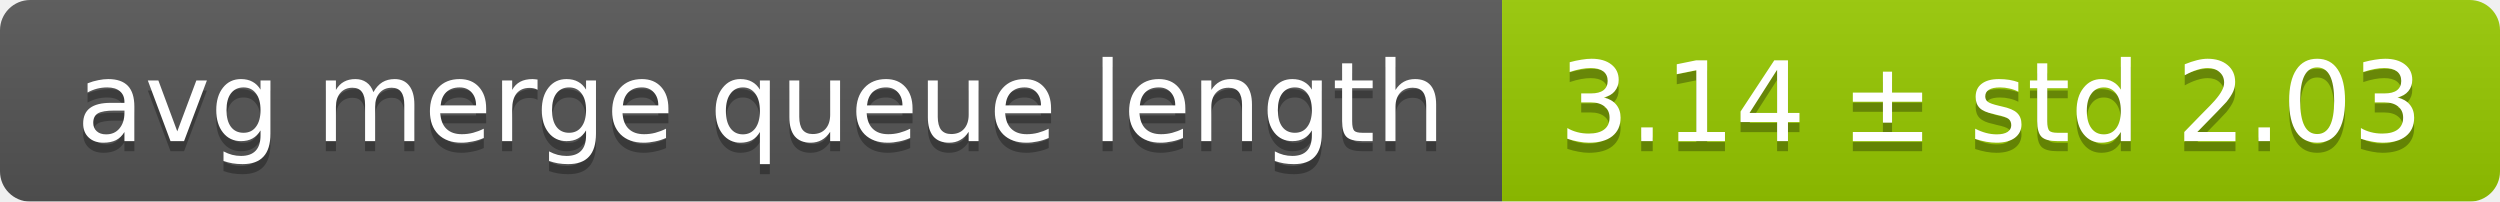
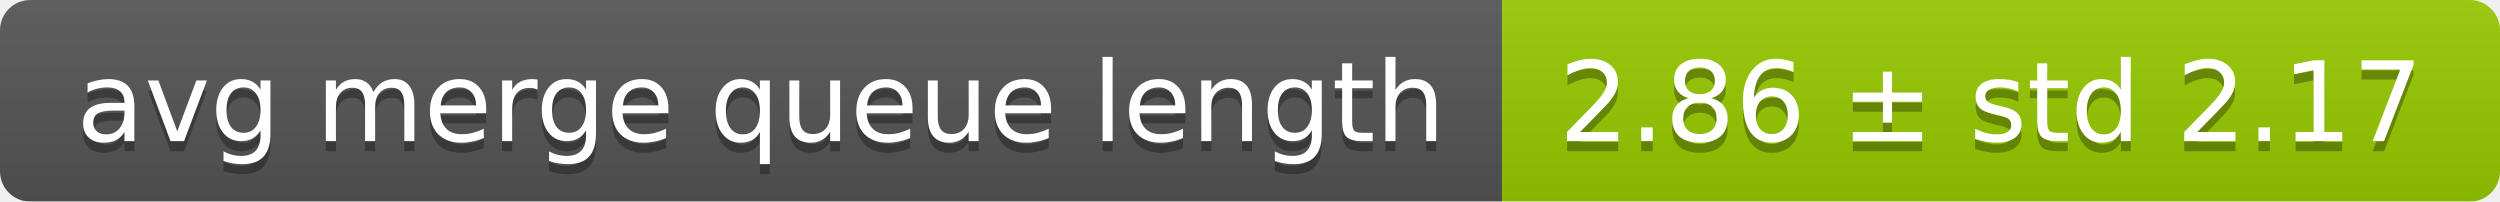
<svg xmlns="http://www.w3.org/2000/svg" width="248" height="20">
  <linearGradient id="smooth" x2="0" y2="100%">
    <stop offset="0" stop-color="#bbb" stop-opacity=".1" />
    <stop offset="1" stop-opacity=".1" />
  </linearGradient>
  <mask id="round">
    <rect width="248" height="20" rx="3" fill="#fff" />
  </mask>
  <g mask="url(#round)">
    <rect width="149" height="20" fill="#555" />
    <rect x="149" width="99" height="20" fill="#97ca00" />
    <rect width="248" height="20" fill="url(#smooth)" />
  </g>
  <g fill="#fff" text-anchor="middle" font-family="DejaVu Sans,Verdana,Geneva,sans-serif" font-size="11">
    <text x="75.5" y="15" fill="#010101" fill-opacity=".3">avg merge queue length</text>
    <text x="75.5" y="14">avg merge queue length</text>
-     <text x="197.5" y="15" fill="#010101" fill-opacity=".3">3.14 ± std 2.03</text>
-     <text x="197.5" y="14">3.14 ± std 2.03</text>
+     <text x="197.5" y="15" fill="#010101" fill-opacity=".3">2.86 ± std 2.17</text>
+     <text x="197.5" y="14">2.86 ± std 2.17</text>
  </g>
</svg>
